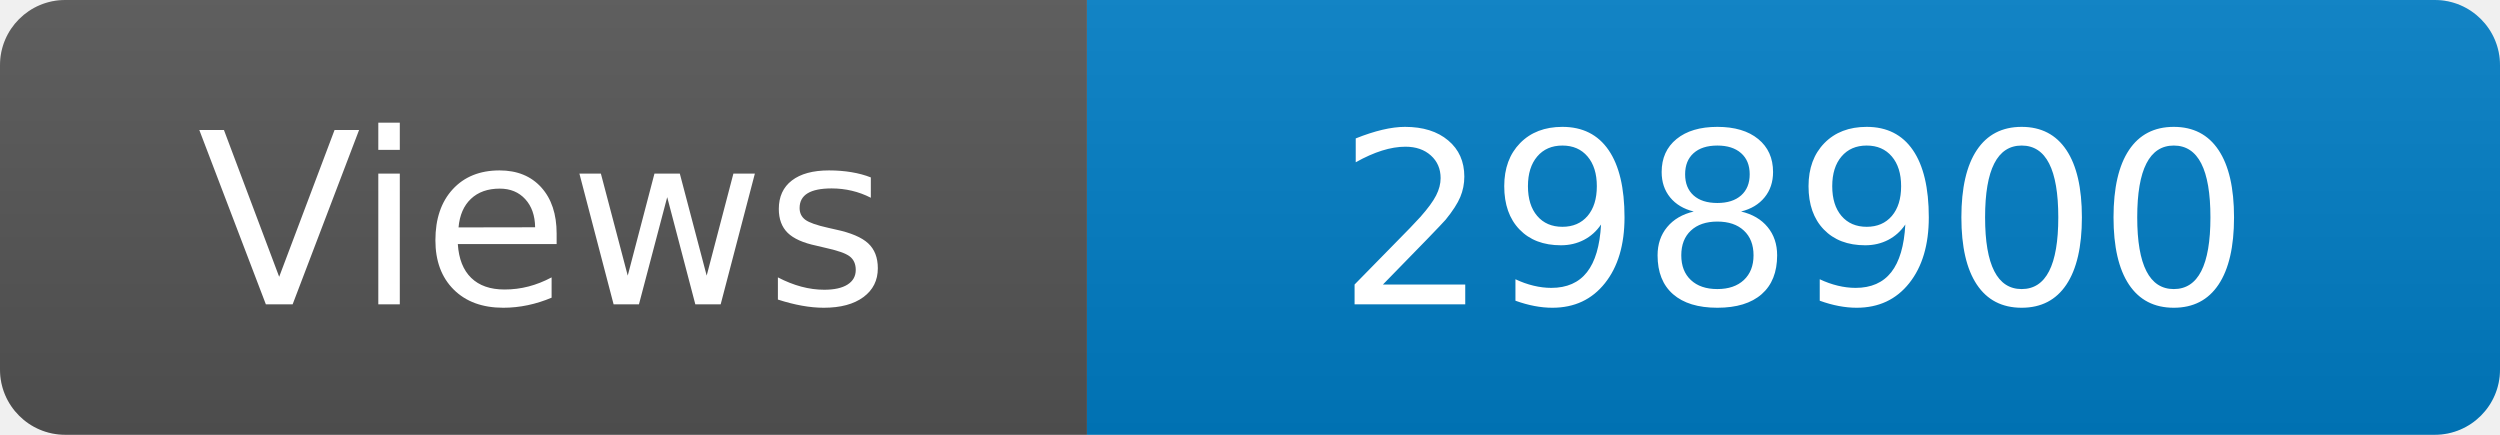
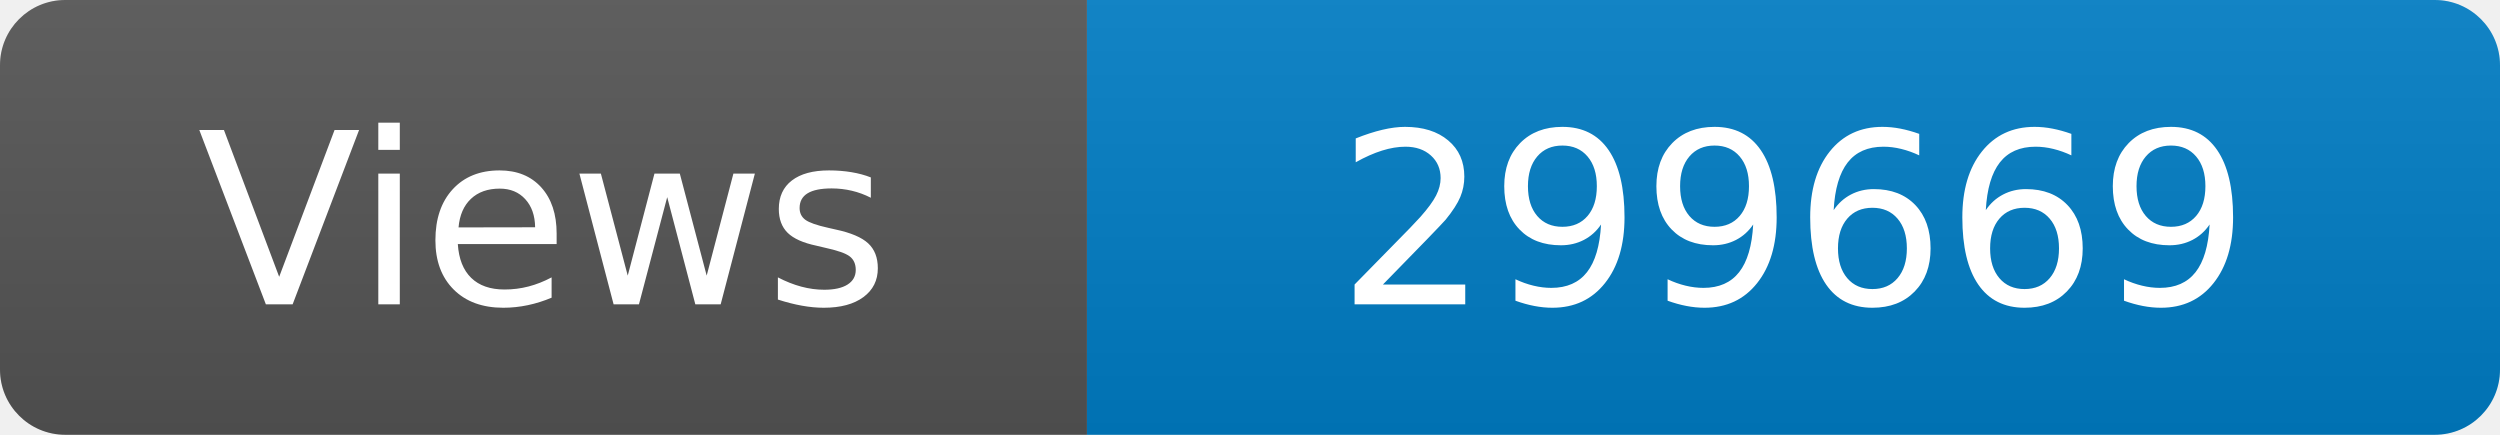
<svg xmlns="http://www.w3.org/2000/svg" width="115" height="20" role="img" aria-label="Maintained?: yes">
  <linearGradient id="s" x2="0" y2="100%">
    <stop offset="0" stop-color="#bbb" stop-opacity=".1" />
    <stop offset="1" stop-opacity=".1" />
  </linearGradient>
  <clipPath id="r">
    <rect width="115" height="20" rx="3" fill="#fff" />
  </clipPath>
  <g clip-path="url(#r)">
    <rect width="50" height="20" fill="#555" />
    <rect x="50" width="160" height="20" fill="#007ec6" />
    <rect width="115" height="20" fill="url(#s)" />
  </g>
  <g fill="#fff" text-anchor="middle" font-family="Verdana,Geneva,DejaVu Sans,sans-serif" font-size="110">
    <text x="250" y="140" transform="scale(.1)" fill="#fff">Views</text>
-     <text x="825" y="140" transform="scale(.1)" fill="#fff">298900</text>
+     <text x="825" y="140" transform="scale(.1)" fill="#fff">299669</text>
  </g>
</svg>
